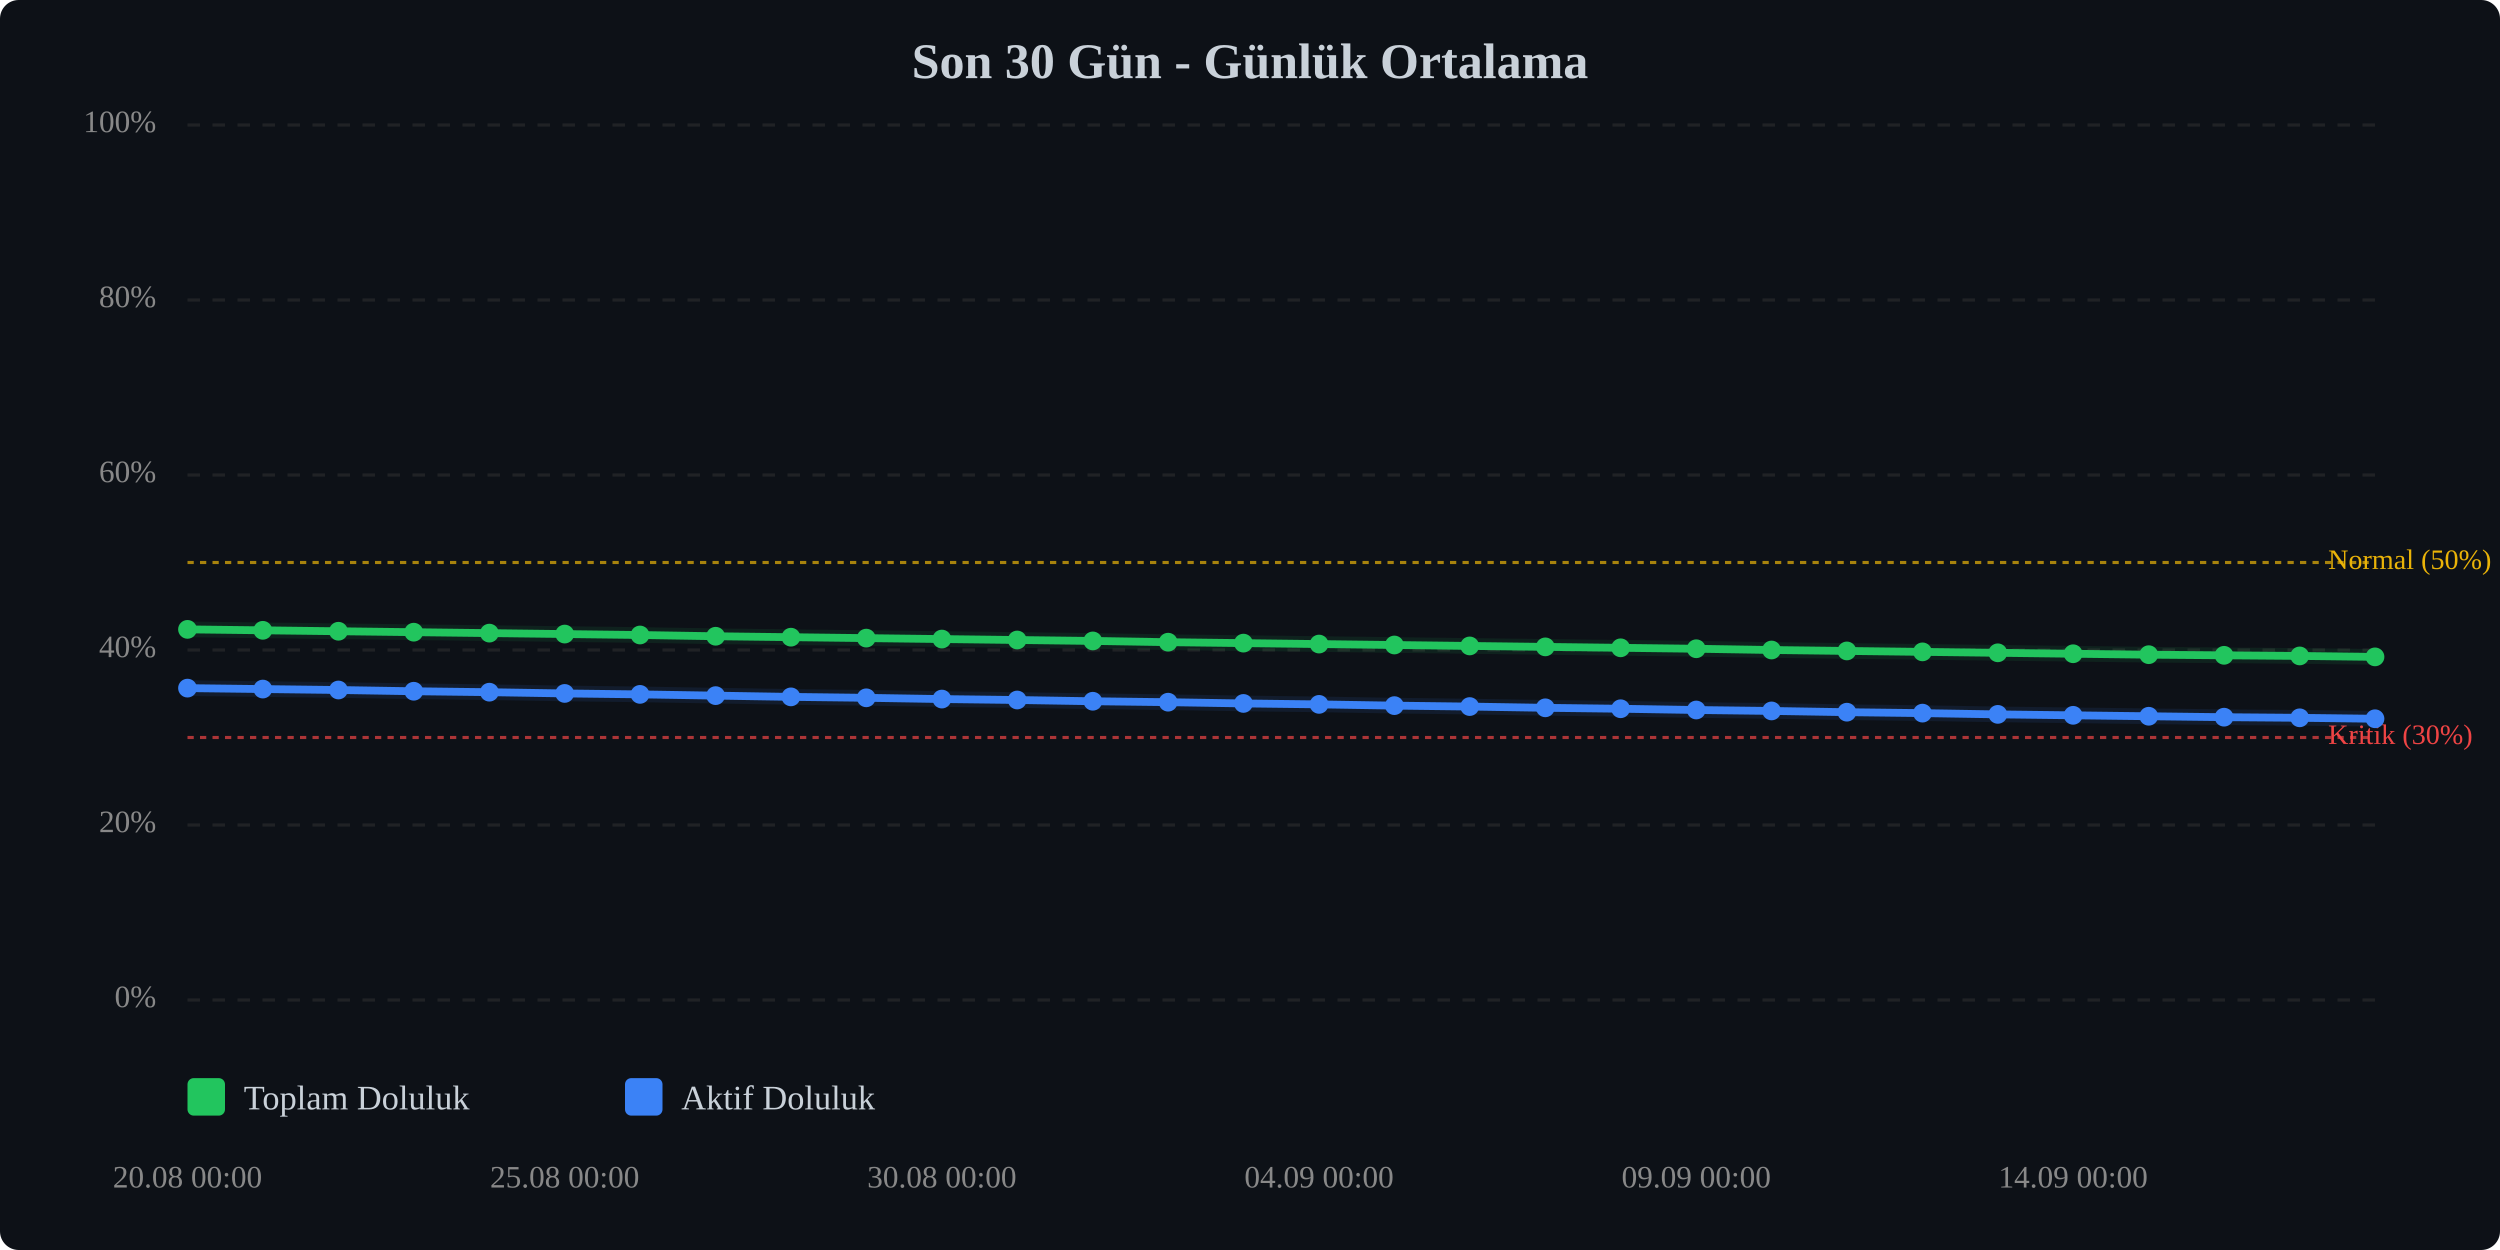
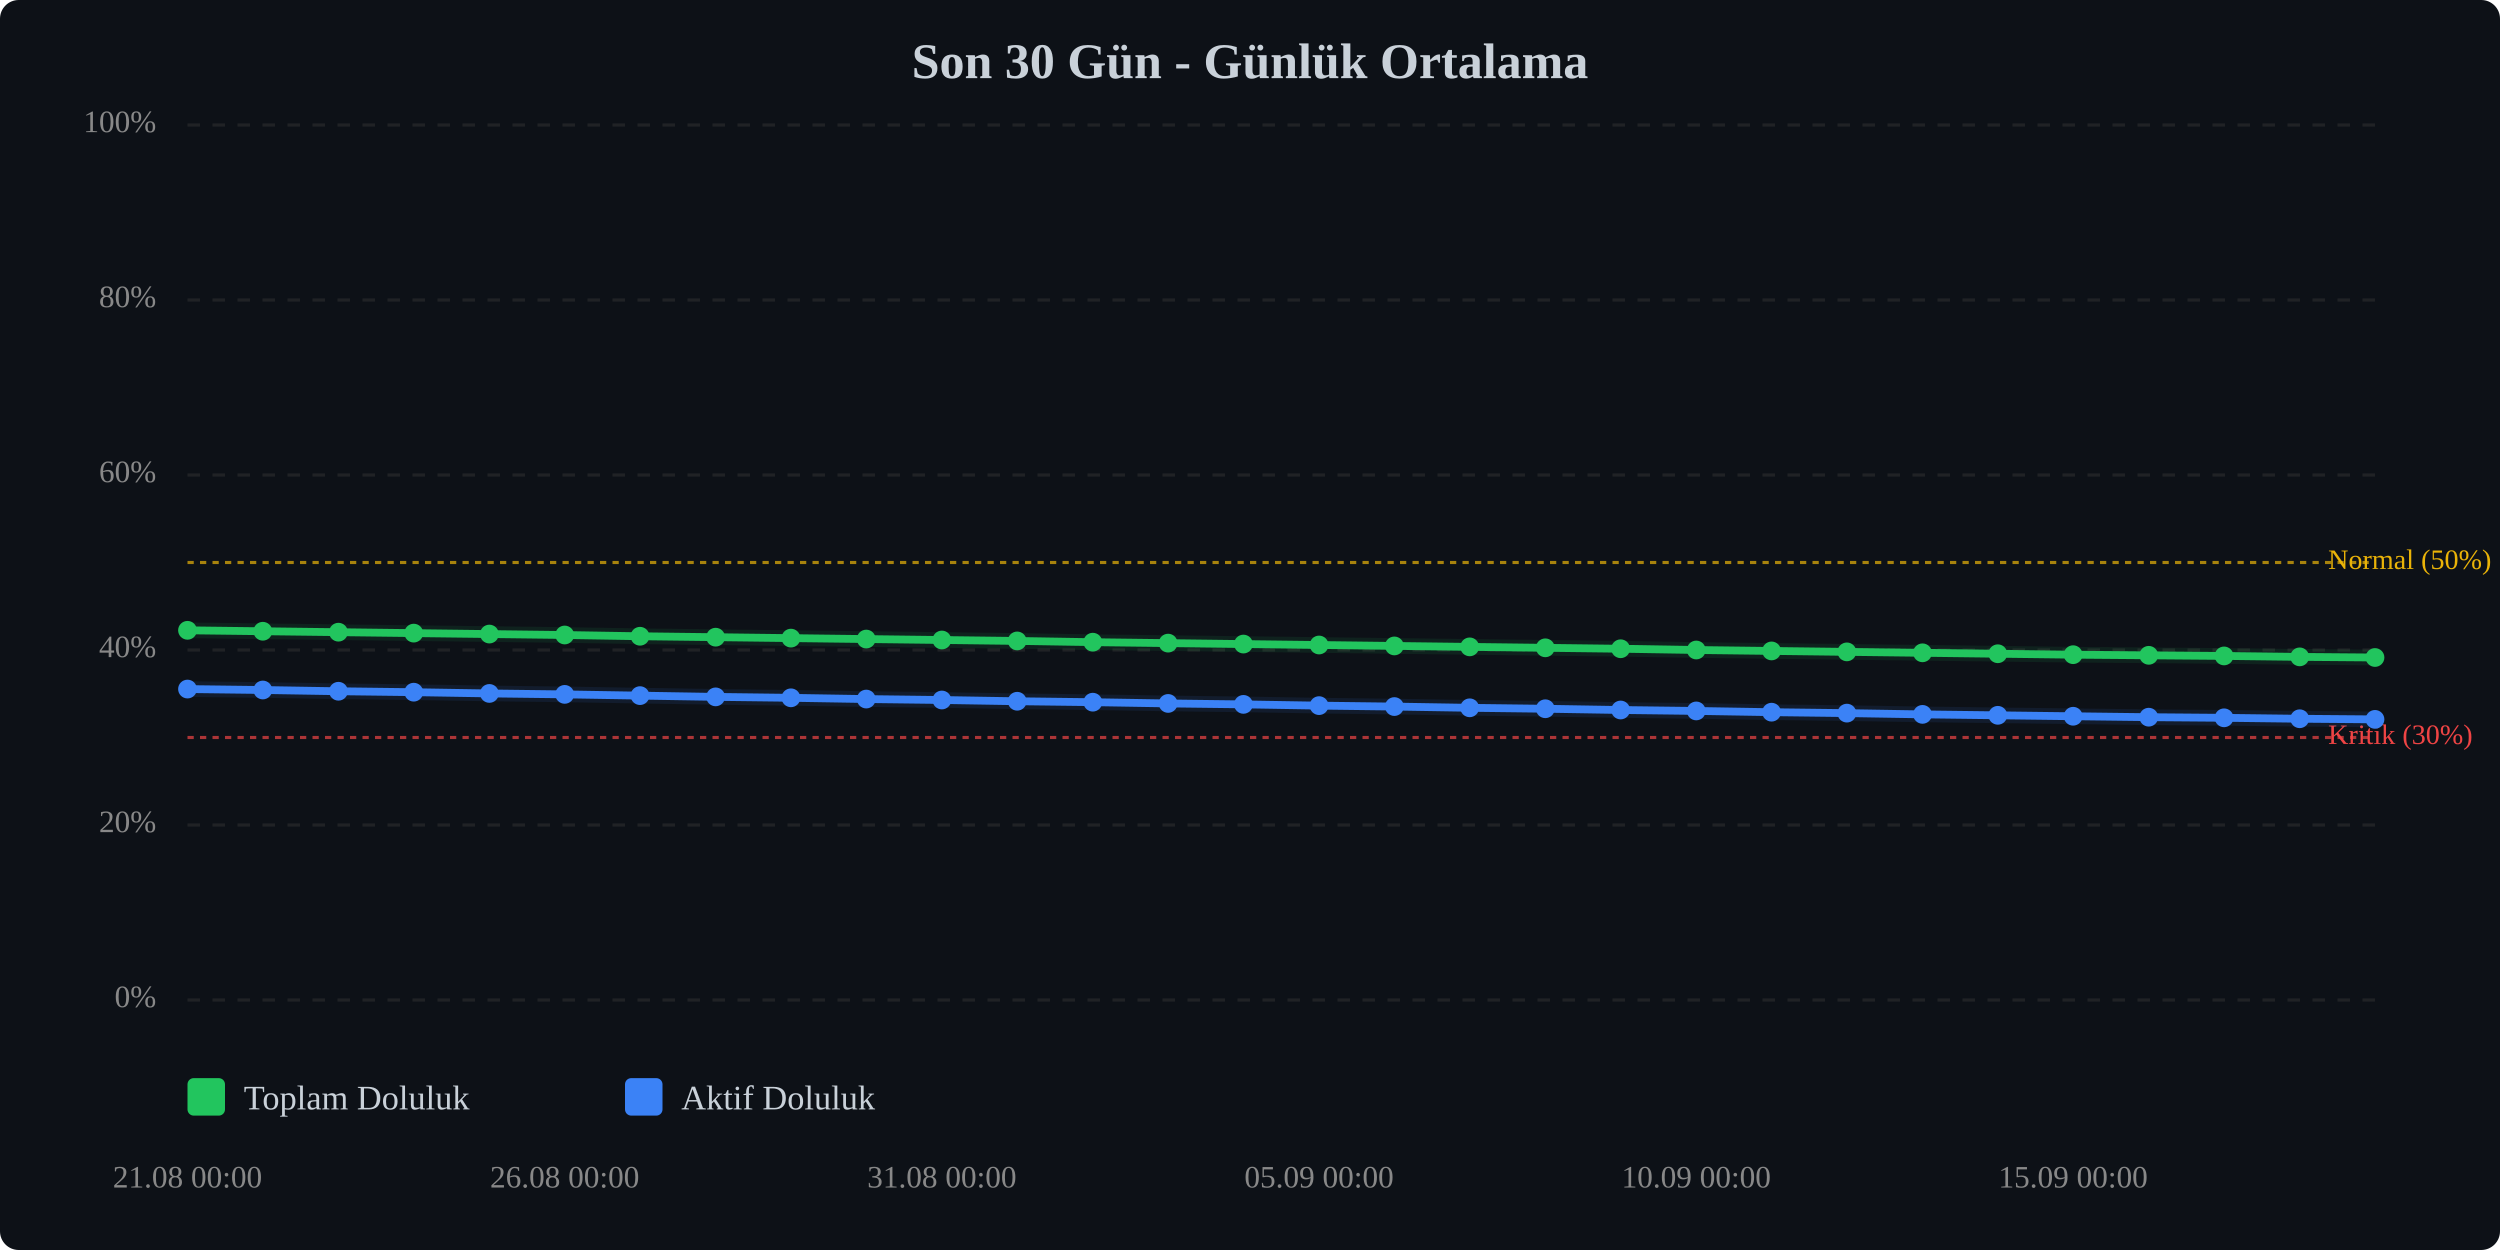
<svg xmlns="http://www.w3.org/2000/svg" viewBox="0 0 800 400" width="100%" style="max-width:800px;">
  <rect width="800" height="400" fill="#0d1117" rx="6" />
  <text x="400.0" y="25" text-anchor="middle" font-size="16" font-weight="bold" fill="#c9d1d9">Son 30 Gün - Günlük Ortalama</text>
  <line x1="60" y1="320.0" x2="760" y2="320.0" stroke="#333" stroke-width="1" stroke-dasharray="4,4" opacity="0.5" />
  <text x="50" y="320.0" text-anchor="end" dominant-baseline="middle" font-size="10" fill="#888">0%</text>
  <line x1="60" y1="264.0" x2="760" y2="264.0" stroke="#333" stroke-width="1" stroke-dasharray="4,4" opacity="0.5" />
  <text x="50" y="264.0" text-anchor="end" dominant-baseline="middle" font-size="10" fill="#888">20%</text>
  <line x1="60" y1="208.0" x2="760" y2="208.0" stroke="#333" stroke-width="1" stroke-dasharray="4,4" opacity="0.5" />
  <text x="50" y="208.0" text-anchor="end" dominant-baseline="middle" font-size="10" fill="#888">40%</text>
  <line x1="60" y1="152.0" x2="760" y2="152.0" stroke="#333" stroke-width="1" stroke-dasharray="4,4" opacity="0.5" />
  <text x="50" y="152.0" text-anchor="end" dominant-baseline="middle" font-size="10" fill="#888">60%</text>
  <line x1="60" y1="96.0" x2="760" y2="96.0" stroke="#333" stroke-width="1" stroke-dasharray="4,4" opacity="0.5" />
  <text x="50" y="96.0" text-anchor="end" dominant-baseline="middle" font-size="10" fill="#888">80%</text>
  <line x1="60" y1="40.0" x2="760" y2="40.0" stroke="#333" stroke-width="1" stroke-dasharray="4,4" opacity="0.5" />
  <text x="50" y="40.0" text-anchor="end" dominant-baseline="middle" font-size="10" fill="#888">100%</text>
  <line x1="60" y1="236.0" x2="760" y2="236.0" stroke="#ef4444" stroke-width="1" stroke-dasharray="2,2" opacity="0.7" />
  <text x="745" y="236.0" dominant-baseline="middle" font-size="9" fill="#ef4444">Kritik (30%)</text>
  <line x1="60" y1="180.0" x2="760" y2="180.0" stroke="#eab308" stroke-width="1" stroke-dasharray="2,2" opacity="0.7" />
  <text x="745" y="180.0" dominant-baseline="middle" font-size="9" fill="#eab308">Normal (50%)</text>
-   <polyline points="60.0,201.4 84.1,201.7 108.3,202.0 132.4,202.3 156.6,202.6 180.7,202.9 204.8,203.2 229.0,203.6 253.1,203.9 277.2,204.2 301.4,204.5 325.5,204.8 349.7,205.1 373.8,205.5 397.9,205.8 422.1,206.1 446.2,206.4 470.3,206.7 494.5,207.0 518.6,207.3 542.8,207.6 566.9,208.0 591.0,208.3 615.2,208.6 639.3,208.9 663.4,209.2 687.6,209.5 711.7,209.7 735.9,209.9 760.0,210.2" fill="none" stroke="#22c55e" stroke-width="2.5" stroke-linecap="round" stroke-linejoin="round" />
-   <polyline points="60.0,201.4 84.1,201.7 108.3,202.0 132.4,202.3 156.6,202.6 180.7,202.9 204.8,203.2 229.0,203.6 253.1,203.9 277.2,204.2 301.4,204.5 325.5,204.8 349.7,205.1 373.8,205.5 397.9,205.8 422.1,206.1 446.2,206.4 470.3,206.7 494.5,207.0 518.6,207.3 542.8,207.6 566.9,208.0 591.0,208.3 615.2,208.6 639.3,208.9 663.4,209.2 687.6,209.5 711.7,209.7 735.9,209.9 760.0,210.2" fill="none" stroke="#22c55e" stroke-width="5" opacity="0.1" stroke-linecap="round" stroke-linejoin="round" />
-   <polyline points="60.0,220.2 84.1,220.5 108.3,220.8 132.4,221.2 156.6,221.5 180.7,221.9 204.8,222.2 229.0,222.6 253.1,223.0 277.2,223.3 301.4,223.7 325.5,224.0 349.7,224.4 373.8,224.7 397.9,225.1 422.1,225.4 446.2,225.8 470.3,226.1 494.5,226.5 518.6,226.8 542.8,227.2 566.9,227.5 591.0,227.9 615.2,228.2 639.3,228.6 663.4,228.9 687.6,229.2 711.7,229.5 735.9,229.7 760.0,230.0" fill="none" stroke="#3b82f6" stroke-width="2.5" stroke-linecap="round" stroke-linejoin="round" />
-   <polyline points="60.0,220.2 84.1,220.5 108.3,220.8 132.4,221.2 156.6,221.5 180.7,221.9 204.8,222.2 229.0,222.6 253.1,223.0 277.2,223.3 301.4,223.7 325.5,224.0 349.7,224.4 373.8,224.7 397.9,225.1 422.1,225.4 446.2,225.8 470.3,226.1 494.5,226.5 518.6,226.8 542.8,227.2 566.9,227.5 591.0,227.9 615.2,228.2 639.3,228.6 663.4,228.9 687.6,229.2 711.7,229.5 735.9,229.7 760.0,230.0" fill="none" stroke="#3b82f6" stroke-width="5" opacity="0.1" stroke-linecap="round" stroke-linejoin="round" />
-   <circle cx="60.0" cy="201.4" r="3" fill="#22c55e" />
-   <circle cx="84.1" cy="201.7" r="3" fill="#22c55e" />
-   <circle cx="108.3" cy="202.0" r="3" fill="#22c55e" />
-   <circle cx="132.4" cy="202.3" r="3" fill="#22c55e" />
-   <circle cx="156.6" cy="202.6" r="3" fill="#22c55e" />
-   <circle cx="180.7" cy="202.9" r="3" fill="#22c55e" />
-   <circle cx="204.8" cy="203.2" r="3" fill="#22c55e" />
-   <circle cx="229.0" cy="203.6" r="3" fill="#22c55e" />
-   <circle cx="253.1" cy="203.9" r="3" fill="#22c55e" />
-   <circle cx="277.2" cy="204.2" r="3" fill="#22c55e" />
-   <circle cx="301.4" cy="204.5" r="3" fill="#22c55e" />
-   <circle cx="325.5" cy="204.8" r="3" fill="#22c55e" />
-   <circle cx="349.7" cy="205.1" r="3" fill="#22c55e" />
-   <circle cx="373.8" cy="205.5" r="3" fill="#22c55e" />
-   <circle cx="397.9" cy="205.8" r="3" fill="#22c55e" />
-   <circle cx="422.1" cy="206.1" r="3" fill="#22c55e" />
-   <circle cx="446.2" cy="206.4" r="3" fill="#22c55e" />
-   <circle cx="470.3" cy="206.7" r="3" fill="#22c55e" />
-   <circle cx="494.5" cy="207.0" r="3" fill="#22c55e" />
-   <circle cx="518.6" cy="207.3" r="3" fill="#22c55e" />
-   <circle cx="542.8" cy="207.6" r="3" fill="#22c55e" />
-   <circle cx="566.9" cy="208.0" r="3" fill="#22c55e" />
-   <circle cx="591.0" cy="208.3" r="3" fill="#22c55e" />
-   <circle cx="615.2" cy="208.6" r="3" fill="#22c55e" />
-   <circle cx="639.3" cy="208.9" r="3" fill="#22c55e" />
-   <circle cx="663.4" cy="209.2" r="3" fill="#22c55e" />
-   <circle cx="687.6" cy="209.5" r="3" fill="#22c55e" />
-   <circle cx="711.7" cy="209.7" r="3" fill="#22c55e" />
-   <circle cx="735.9" cy="209.9" r="3" fill="#22c55e" />
-   <circle cx="760.0" cy="210.2" r="3" fill="#22c55e" />
-   <circle cx="60.0" cy="220.2" r="3" fill="#3b82f6" />
-   <circle cx="84.1" cy="220.5" r="3" fill="#3b82f6" />
-   <circle cx="108.3" cy="220.8" r="3" fill="#3b82f6" />
-   <circle cx="132.4" cy="221.2" r="3" fill="#3b82f6" />
-   <circle cx="156.6" cy="221.5" r="3" fill="#3b82f6" />
-   <circle cx="180.7" cy="221.9" r="3" fill="#3b82f6" />
-   <circle cx="204.8" cy="222.2" r="3" fill="#3b82f6" />
-   <circle cx="229.0" cy="222.6" r="3" fill="#3b82f6" />
-   <circle cx="253.1" cy="223.0" r="3" fill="#3b82f6" />
-   <circle cx="277.2" cy="223.3" r="3" fill="#3b82f6" />
-   <circle cx="301.4" cy="223.7" r="3" fill="#3b82f6" />
-   <circle cx="325.5" cy="224.0" r="3" fill="#3b82f6" />
-   <circle cx="349.7" cy="224.4" r="3" fill="#3b82f6" />
-   <circle cx="373.8" cy="224.7" r="3" fill="#3b82f6" />
-   <circle cx="397.9" cy="225.1" r="3" fill="#3b82f6" />
-   <circle cx="422.1" cy="225.4" r="3" fill="#3b82f6" />
-   <circle cx="446.2" cy="225.8" r="3" fill="#3b82f6" />
-   <circle cx="470.3" cy="226.1" r="3" fill="#3b82f6" />
-   <circle cx="494.5" cy="226.5" r="3" fill="#3b82f6" />
-   <circle cx="518.6" cy="226.8" r="3" fill="#3b82f6" />
-   <circle cx="542.8" cy="227.2" r="3" fill="#3b82f6" />
-   <circle cx="566.9" cy="227.5" r="3" fill="#3b82f6" />
-   <circle cx="591.0" cy="227.9" r="3" fill="#3b82f6" />
-   <circle cx="615.2" cy="228.2" r="3" fill="#3b82f6" />
-   <circle cx="639.3" cy="228.6" r="3" fill="#3b82f6" />
-   <circle cx="663.4" cy="228.9" r="3" fill="#3b82f6" />
-   <circle cx="687.6" cy="229.2" r="3" fill="#3b82f6" />
-   <circle cx="711.7" cy="229.5" r="3" fill="#3b82f6" />
-   <circle cx="735.9" cy="229.7" r="3" fill="#3b82f6" />
-   <circle cx="760.0" cy="230.0" r="3" fill="#3b82f6" />
-   <text x="60.0" y="380" text-anchor="middle" font-size="10" fill="#888">20.08 00:00</text>
-   <text x="180.7" y="380" text-anchor="middle" font-size="10" fill="#888">25.08 00:00</text>
-   <text x="301.4" y="380" text-anchor="middle" font-size="10" fill="#888">30.08 00:00</text>
-   <text x="422.1" y="380" text-anchor="middle" font-size="10" fill="#888">04.09 00:00</text>
-   <text x="542.8" y="380" text-anchor="middle" font-size="10" fill="#888">09.09 00:00</text>
-   <text x="663.4" y="380" text-anchor="middle" font-size="10" fill="#888">14.09 00:00</text>
+   <polyline points="60.0,201.7 84.1,202.0 108.3,202.3 132.4,202.6 156.6,202.9 180.7,203.2 204.8,203.6 229.0,203.9 253.1,204.2 277.2,204.5 301.4,204.8 325.5,205.1 349.7,205.5 373.8,205.8 397.9,206.1 422.1,206.4 446.2,206.7 470.3,207.0 494.5,207.3 518.6,207.6 542.8,208.0 566.9,208.3 591.0,208.6 615.2,208.9 639.3,209.2 663.4,209.5 687.6,209.7 711.7,209.9 735.9,210.2 760.0,210.4" fill="none" stroke="#22c55e" stroke-width="2.5" stroke-linecap="round" stroke-linejoin="round" />
+   <polyline points="60.0,201.7 84.1,202.0 108.3,202.3 132.4,202.6 156.6,202.9 180.7,203.2 204.8,203.6 229.0,203.9 253.1,204.2 277.2,204.5 301.4,204.8 325.5,205.1 349.7,205.5 373.8,205.8 397.9,206.1 422.1,206.4 446.2,206.7 470.3,207.0 494.5,207.3 518.6,207.6 542.8,208.0 566.9,208.3 591.0,208.6 615.2,208.9 639.3,209.2 663.4,209.5 687.6,209.7 711.7,209.9 735.9,210.2 760.0,210.4" fill="none" stroke="#22c55e" stroke-width="5" opacity="0.1" stroke-linecap="round" stroke-linejoin="round" />
+   <polyline points="60.0,220.5 84.1,220.8 108.3,221.2 132.4,221.5 156.6,221.9 180.7,222.2 204.8,222.6 229.0,223.0 253.1,223.3 277.2,223.7 301.4,224.0 325.5,224.4 349.7,224.7 373.8,225.1 397.9,225.4 422.1,225.8 446.2,226.1 470.3,226.5 494.5,226.8 518.6,227.2 542.8,227.5 566.9,227.9 591.0,228.2 615.2,228.6 639.3,228.9 663.4,229.2 687.6,229.5 711.7,229.7 735.9,230.0 760.0,230.2" fill="none" stroke="#3b82f6" stroke-width="2.5" stroke-linecap="round" stroke-linejoin="round" />
+   <polyline points="60.0,220.5 84.1,220.8 108.3,221.2 132.4,221.5 156.6,221.9 180.7,222.2 204.8,222.6 229.0,223.0 253.1,223.3 277.2,223.7 301.4,224.0 325.5,224.4 349.7,224.7 373.8,225.1 397.9,225.4 422.1,225.8 446.2,226.1 470.3,226.5 494.5,226.8 518.6,227.2 542.8,227.5 566.9,227.9 591.0,228.2 615.2,228.6 639.3,228.9 663.4,229.2 687.6,229.5 711.7,229.7 735.9,230.0 760.0,230.2" fill="none" stroke="#3b82f6" stroke-width="5" opacity="0.1" stroke-linecap="round" stroke-linejoin="round" />
+   <circle cx="60.0" cy="201.7" r="3" fill="#22c55e" />
+   <circle cx="84.1" cy="202.0" r="3" fill="#22c55e" />
+   <circle cx="108.3" cy="202.3" r="3" fill="#22c55e" />
+   <circle cx="132.4" cy="202.6" r="3" fill="#22c55e" />
+   <circle cx="156.6" cy="202.9" r="3" fill="#22c55e" />
+   <circle cx="180.7" cy="203.2" r="3" fill="#22c55e" />
+   <circle cx="204.8" cy="203.6" r="3" fill="#22c55e" />
+   <circle cx="229.0" cy="203.9" r="3" fill="#22c55e" />
+   <circle cx="253.1" cy="204.2" r="3" fill="#22c55e" />
+   <circle cx="277.2" cy="204.5" r="3" fill="#22c55e" />
+   <circle cx="301.4" cy="204.8" r="3" fill="#22c55e" />
+   <circle cx="325.5" cy="205.1" r="3" fill="#22c55e" />
+   <circle cx="349.7" cy="205.5" r="3" fill="#22c55e" />
+   <circle cx="373.8" cy="205.8" r="3" fill="#22c55e" />
+   <circle cx="397.9" cy="206.1" r="3" fill="#22c55e" />
+   <circle cx="422.1" cy="206.4" r="3" fill="#22c55e" />
+   <circle cx="446.2" cy="206.7" r="3" fill="#22c55e" />
+   <circle cx="470.3" cy="207.0" r="3" fill="#22c55e" />
+   <circle cx="494.5" cy="207.3" r="3" fill="#22c55e" />
+   <circle cx="518.6" cy="207.6" r="3" fill="#22c55e" />
+   <circle cx="542.8" cy="208.0" r="3" fill="#22c55e" />
+   <circle cx="566.9" cy="208.3" r="3" fill="#22c55e" />
+   <circle cx="591.0" cy="208.6" r="3" fill="#22c55e" />
+   <circle cx="615.2" cy="208.9" r="3" fill="#22c55e" />
+   <circle cx="639.3" cy="209.2" r="3" fill="#22c55e" />
+   <circle cx="663.4" cy="209.5" r="3" fill="#22c55e" />
+   <circle cx="687.6" cy="209.7" r="3" fill="#22c55e" />
+   <circle cx="711.7" cy="209.9" r="3" fill="#22c55e" />
+   <circle cx="735.9" cy="210.2" r="3" fill="#22c55e" />
+   <circle cx="760.0" cy="210.4" r="3" fill="#22c55e" />
+   <circle cx="60.0" cy="220.5" r="3" fill="#3b82f6" />
+   <circle cx="84.1" cy="220.8" r="3" fill="#3b82f6" />
+   <circle cx="108.3" cy="221.2" r="3" fill="#3b82f6" />
+   <circle cx="132.4" cy="221.5" r="3" fill="#3b82f6" />
+   <circle cx="156.6" cy="221.9" r="3" fill="#3b82f6" />
+   <circle cx="180.7" cy="222.2" r="3" fill="#3b82f6" />
+   <circle cx="204.8" cy="222.6" r="3" fill="#3b82f6" />
+   <circle cx="229.0" cy="223.0" r="3" fill="#3b82f6" />
+   <circle cx="253.1" cy="223.3" r="3" fill="#3b82f6" />
+   <circle cx="277.2" cy="223.7" r="3" fill="#3b82f6" />
+   <circle cx="301.4" cy="224.0" r="3" fill="#3b82f6" />
+   <circle cx="325.5" cy="224.4" r="3" fill="#3b82f6" />
+   <circle cx="349.7" cy="224.7" r="3" fill="#3b82f6" />
+   <circle cx="373.8" cy="225.1" r="3" fill="#3b82f6" />
+   <circle cx="397.9" cy="225.4" r="3" fill="#3b82f6" />
+   <circle cx="422.1" cy="225.8" r="3" fill="#3b82f6" />
+   <circle cx="446.2" cy="226.1" r="3" fill="#3b82f6" />
+   <circle cx="470.3" cy="226.5" r="3" fill="#3b82f6" />
+   <circle cx="494.5" cy="226.8" r="3" fill="#3b82f6" />
+   <circle cx="518.6" cy="227.2" r="3" fill="#3b82f6" />
+   <circle cx="542.8" cy="227.5" r="3" fill="#3b82f6" />
+   <circle cx="566.9" cy="227.9" r="3" fill="#3b82f6" />
+   <circle cx="591.0" cy="228.2" r="3" fill="#3b82f6" />
+   <circle cx="615.2" cy="228.6" r="3" fill="#3b82f6" />
+   <circle cx="639.3" cy="228.9" r="3" fill="#3b82f6" />
+   <circle cx="663.4" cy="229.2" r="3" fill="#3b82f6" />
+   <circle cx="687.6" cy="229.5" r="3" fill="#3b82f6" />
+   <circle cx="711.7" cy="229.7" r="3" fill="#3b82f6" />
+   <circle cx="735.9" cy="230.0" r="3" fill="#3b82f6" />
+   <circle cx="760.0" cy="230.2" r="3" fill="#3b82f6" />
+   <text x="60.0" y="380" text-anchor="middle" font-size="10" fill="#888">21.08 00:00</text>
+   <text x="180.7" y="380" text-anchor="middle" font-size="10" fill="#888">26.08 00:00</text>
+   <text x="301.4" y="380" text-anchor="middle" font-size="10" fill="#888">31.08 00:00</text>
+   <text x="422.1" y="380" text-anchor="middle" font-size="10" fill="#888">05.09 00:00</text>
+   <text x="542.8" y="380" text-anchor="middle" font-size="10" fill="#888">10.09 00:00</text>
+   <text x="663.4" y="380" text-anchor="middle" font-size="10" fill="#888">15.09 00:00</text>
  <g transform="translate(60, 345)">
    <rect x="0" y="0" width="12" height="12" fill="#22c55e" rx="2" />
    <text x="18" y="10" font-size="11" fill="#c9d1d9">Toplam Doluluk</text>
    <rect x="140" y="0" width="12" height="12" fill="#3b82f6" rx="2" />
    <text x="158" y="10" font-size="11" fill="#c9d1d9">Aktif Doluluk</text>
  </g>
</svg>
